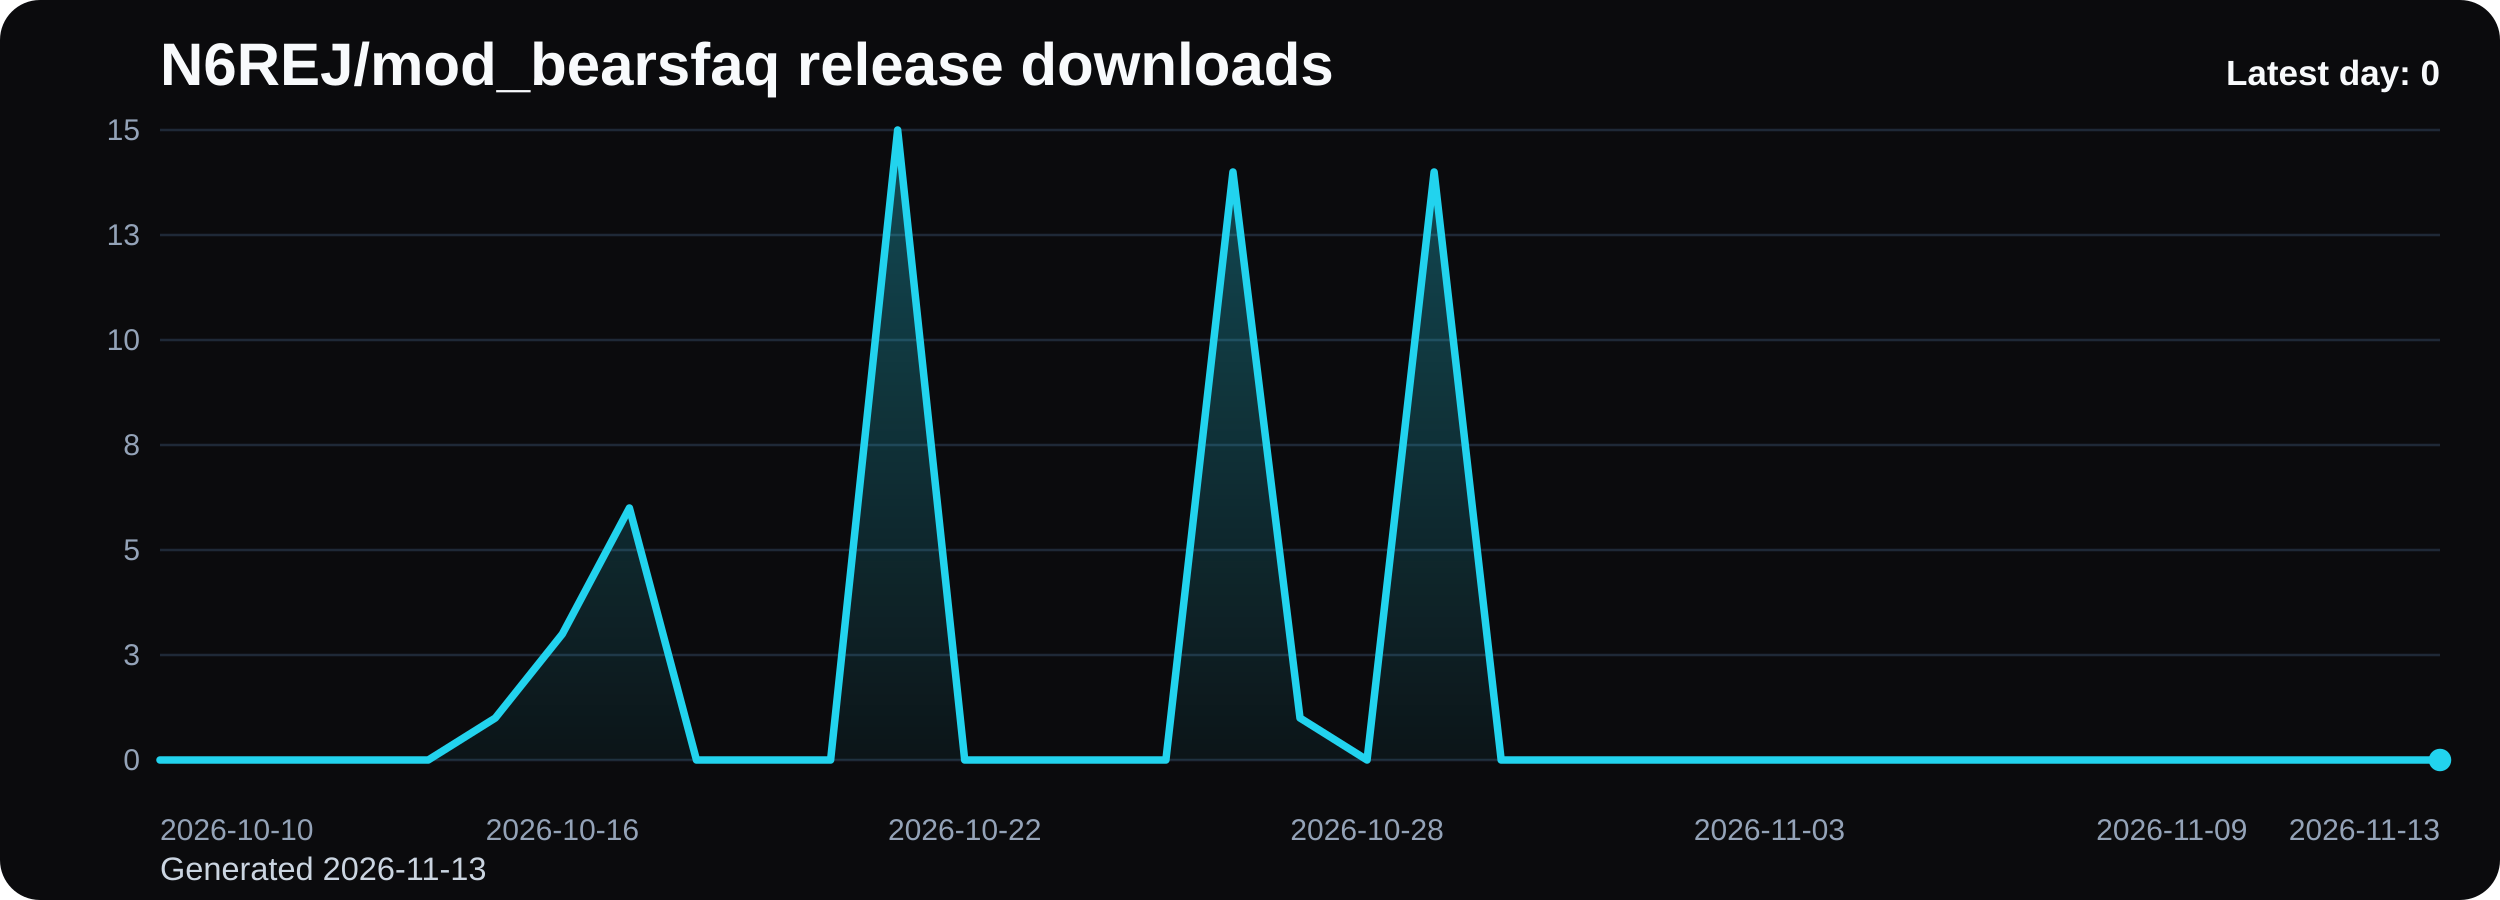
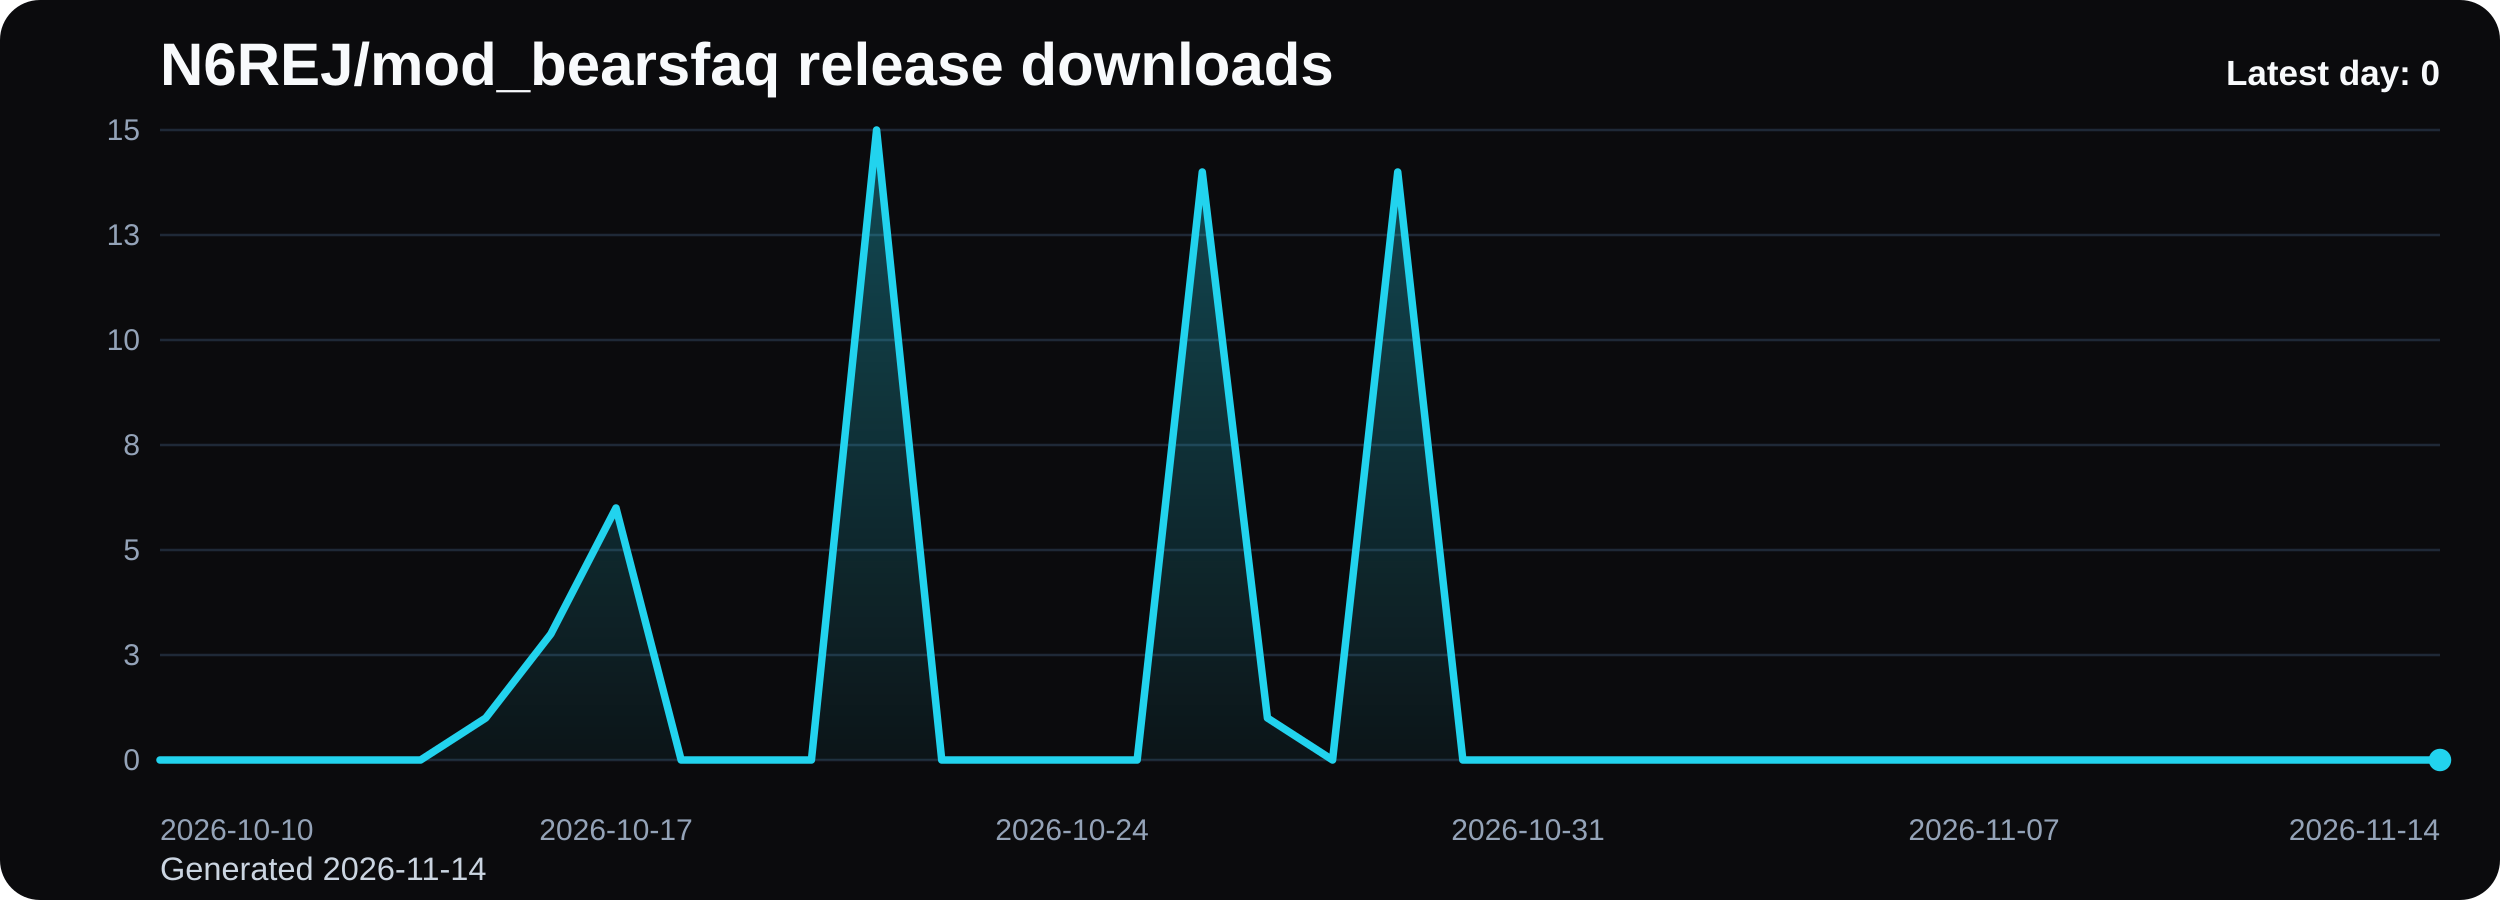
<svg xmlns="http://www.w3.org/2000/svg" viewBox="0 0 1000 360" role="img" aria-label="N6REJ/mod_bearsfaq release downloads chart">
  <defs>
    <linearGradient id="fill-daily-black" x1="0" y1="0" x2="0" y2="1">
      <stop offset="0%" stop-color="#22d3ee" stop-opacity="0.32" />
      <stop offset="100%" stop-color="#22d3ee" stop-opacity="0.05" />
    </linearGradient>
    <style>
      .bg { fill: #0b0b0d; }
      .title { font: 700 24px Arial, sans-serif; fill: #f8fafc; }
      .sub { font: 400 13px Arial, sans-serif; fill: #cbd5e1; }
      .grid { stroke: #1f2937; stroke-width: 1; }
      .axis { font: 400 12px Arial, sans-serif; fill: #94a3b8; }
      .line { fill: none; stroke: #22d3ee; stroke-width: 3; stroke-linecap: round; stroke-linejoin: round; }
      .dot { fill: #22d3ee; }
      .value { font: 600 11px Arial, sans-serif; fill: #cbd5e1; }
      .latest { font: 700 14px Arial, sans-serif; fill: #f8fafc; }
    </style>
  </defs>
  <rect class="bg" x="0" y="0" width="1000" height="360" rx="16" />
  <text class="title" x="64" y="34">N6REJ/mod_bearsfaq release downloads</text>
-   <text class="sub" x="64" y="352">Generated 2026-11-13</text>
+   <text class="sub" x="64" y="352">Generated 2026-11-14</text>
  <line x1="64" y1="52.00" x2="976" y2="52.00" class="grid" />
  <text x="56" y="56.00" text-anchor="end" class="axis">15</text>
  <line x1="64" y1="94.00" x2="976" y2="94.00" class="grid" />
  <text x="56" y="98.00" text-anchor="end" class="axis">13</text>
  <line x1="64" y1="136.00" x2="976" y2="136.00" class="grid" />
  <text x="56" y="140.00" text-anchor="end" class="axis">10</text>
  <line x1="64" y1="178.00" x2="976" y2="178.00" class="grid" />
  <text x="56" y="182.00" text-anchor="end" class="axis">8</text>
  <line x1="64" y1="220.00" x2="976" y2="220.00" class="grid" />
  <text x="56" y="224.00" text-anchor="end" class="axis">5</text>
  <line x1="64" y1="262.00" x2="976" y2="262.00" class="grid" />
  <text x="56" y="266.00" text-anchor="end" class="axis">3</text>
  <line x1="64" y1="304.00" x2="976" y2="304.00" class="grid" />
  <text x="56" y="308.00" text-anchor="end" class="axis">0</text>
-   <path d="M 64.00 304 L 64.00 304.00 L 90.82 304.00 L 117.65 304.00 L 144.47 304.00 L 171.29 304.00 L 198.12 287.20 L 224.94 253.60 L 251.76 203.20 L 278.59 304.00 L 305.41 304.00 L 332.24 304.00 L 359.06 52.00 L 385.88 304.00 L 412.71 304.00 L 439.53 304.00 L 466.35 304.00 L 493.18 68.80 L 520.00 287.20 L 546.82 304.00 L 573.65 68.80 L 600.47 304.00 L 627.29 304.00 L 654.12 304.00 L 680.94 304.00 L 707.76 304.00 L 734.59 304.00 L 761.41 304.00 L 788.24 304.00 L 815.06 304.00 L 841.88 304.00 L 868.71 304.00 L 895.53 304.00 L 922.35 304.00 L 949.18 304.00 L 976.00 304.00 L 976.00 304 Z" fill="url(#fill-daily-black)" />
-   <polyline class="line" points="64.00,304.00 90.82,304.00 117.65,304.00 144.47,304.00 171.29,304.00 198.12,287.20 224.94,253.60 251.76,203.20 278.59,304.00 305.41,304.00 332.24,304.00 359.06,52.00 385.88,304.00 412.71,304.00 439.53,304.00 466.35,304.00 493.18,68.80 520.00,287.20 546.82,304.00 573.65,68.80 600.47,304.00 627.29,304.00 654.12,304.00 680.94,304.00 707.76,304.00 734.59,304.00 761.41,304.00 788.24,304.00 815.06,304.00 841.88,304.00 868.71,304.00 895.53,304.00 922.35,304.00 949.18,304.00 976.00,304.00" />
+   <path d="M 64.00 304 L 64.00 304.00 L 90.06 304.00 L 116.11 304.00 L 142.17 304.00 L 168.23 304.00 L 194.29 287.20 L 220.34 253.60 L 246.40 203.20 L 272.46 304.00 L 298.51 304.00 L 324.57 304.00 L 350.63 52.00 L 376.69 304.00 L 402.74 304.00 L 428.80 304.00 L 454.86 304.00 L 480.91 68.80 L 506.97 287.20 L 533.03 304.00 L 559.09 68.80 L 585.14 304.00 L 611.20 304.00 L 637.26 304.00 L 663.31 304.00 L 689.37 304.00 L 715.43 304.00 L 741.49 304.00 L 767.54 304.00 L 793.60 304.00 L 819.66 304.00 L 845.71 304.00 L 871.77 304.00 L 897.83 304.00 L 923.89 304.00 L 949.94 304.00 L 976.00 304.00 L 976.00 304 Z" fill="url(#fill-daily-black)" />
+   <polyline class="line" points="64.00,304.00 90.06,304.00 116.11,304.00 142.17,304.00 168.23,304.00 194.29,287.20 220.34,253.60 246.40,203.20 272.46,304.00 298.51,304.00 324.57,304.00 350.63,52.00 376.69,304.00 402.74,304.00 428.80,304.00 454.86,304.00 480.91,68.80 506.97,287.20 533.03,304.00 559.09,68.80 585.14,304.00 611.20,304.00 637.26,304.00 663.31,304.00 689.37,304.00 715.43,304.00 741.49,304.00 767.54,304.00 793.60,304.00 819.66,304.00 845.71,304.00 871.77,304.00 897.83,304.00 923.89,304.00 949.94,304.00 976.00,304.00" />
  <circle class="dot" cx="976.00" cy="304.00" r="4.5" />
  <text class="axis" x="64.00" y="336" text-anchor="start">2026-10-10</text>
-   <text class="axis" x="224.94" y="336" text-anchor="middle">2026-10-16</text>
-   <text class="axis" x="385.88" y="336" text-anchor="middle">2026-10-22</text>
-   <text class="axis" x="546.82" y="336" text-anchor="middle">2026-10-28</text>
-   <text class="axis" x="707.76" y="336" text-anchor="middle">2026-11-03</text>
-   <text class="axis" x="868.71" y="336" text-anchor="middle">2026-11-09</text>
-   <text class="axis" x="976.00" y="336" text-anchor="end">2026-11-13</text>
+   <text class="axis" x="246.40" y="336" text-anchor="middle">2026-10-17</text>
+   <text class="axis" x="428.80" y="336" text-anchor="middle">2026-10-24</text>
+   <text class="axis" x="611.20" y="336" text-anchor="middle">2026-10-31</text>
+   <text class="axis" x="793.60" y="336" text-anchor="middle">2026-11-07</text>
+   <text class="axis" x="976.00" y="336" text-anchor="end">2026-11-14</text>
  <text class="latest" x="976" y="34" text-anchor="end">Latest day: 0</text>
</svg>
